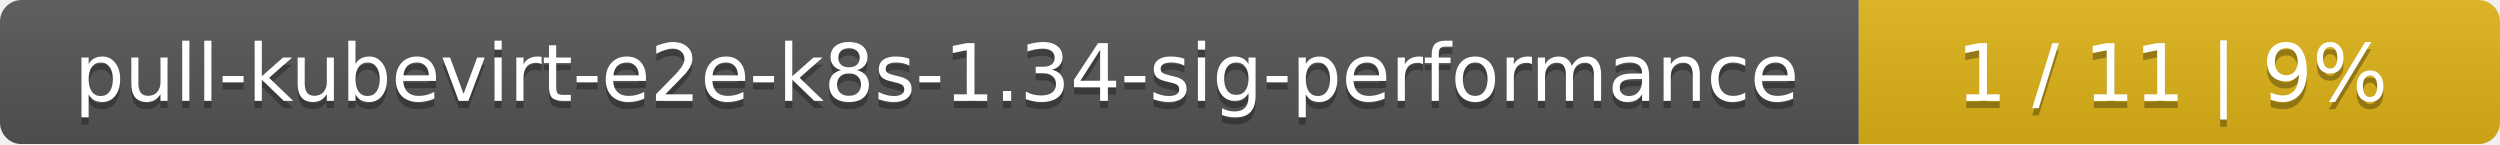
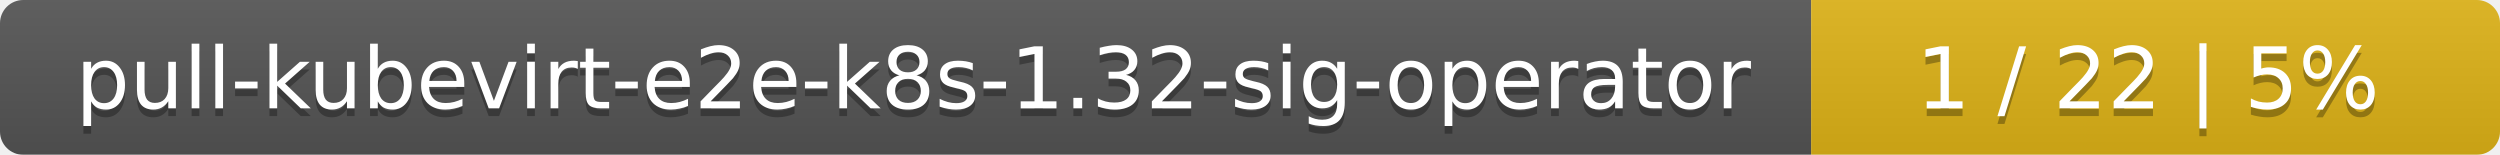
- <svg xmlns="http://www.w3.org/2000/svg" width="347" height="20">
+ <svg xmlns="http://www.w3.org/2000/svg" width="323" height="20">
  <linearGradient id="smooth" x2="0" y2="100%">
    <stop offset="0" stop-color="#bbb" stop-opacity=".1" />
    <stop offset="1" stop-opacity=".1" />
  </linearGradient>
  <mask id="round">
-     <rect width="347" height="20" rx="3" fill="#fff" />
+     <rect width="323" height="20" rx="3" fill="#fff" />
  </mask>
  <g mask="url(#round)">
-     <rect width="258" height="20" fill="#555" />
-     <rect x="258" width="89" height="20" fill="#dfb317" />
-     <rect width="347" height="20" fill="url(#smooth)" />
+     <rect width="234" height="20" fill="#555" />
+     <rect x="234" width="89" height="20" fill="#dfb317" />
+     <rect width="323" height="20" fill="url(#smooth)" />
  </g>
  <g fill="#fff" text-anchor="middle" font-family="DejaVu Sans,Verdana,Geneva,sans-serif" font-size="11">
-     <text x="130" y="15" fill="#010101" fill-opacity=".3">pull-kubevirt-e2e-k8s-1.34-sig-performance</text>
-     <text x="130" y="14">pull-kubevirt-e2e-k8s-1.34-sig-performance</text>
-     <text x="301.5" y="15" fill="#010101" fill-opacity=".3">1 / 11    |    9%</text>
-     <text x="301.5" y="14">1 / 11    |    9%</text>
+     <text x="118" y="15" fill="#010101" fill-opacity=".3">pull-kubevirt-e2e-k8s-1.32-sig-operator</text>
+     <text x="118" y="14">pull-kubevirt-e2e-k8s-1.32-sig-operator</text>
+     <text x="277.5" y="15" fill="#010101" fill-opacity=".3">1 / 22    |    5%</text>
+     <text x="277.5" y="14">1 / 22    |    5%</text>
  </g>
</svg>
